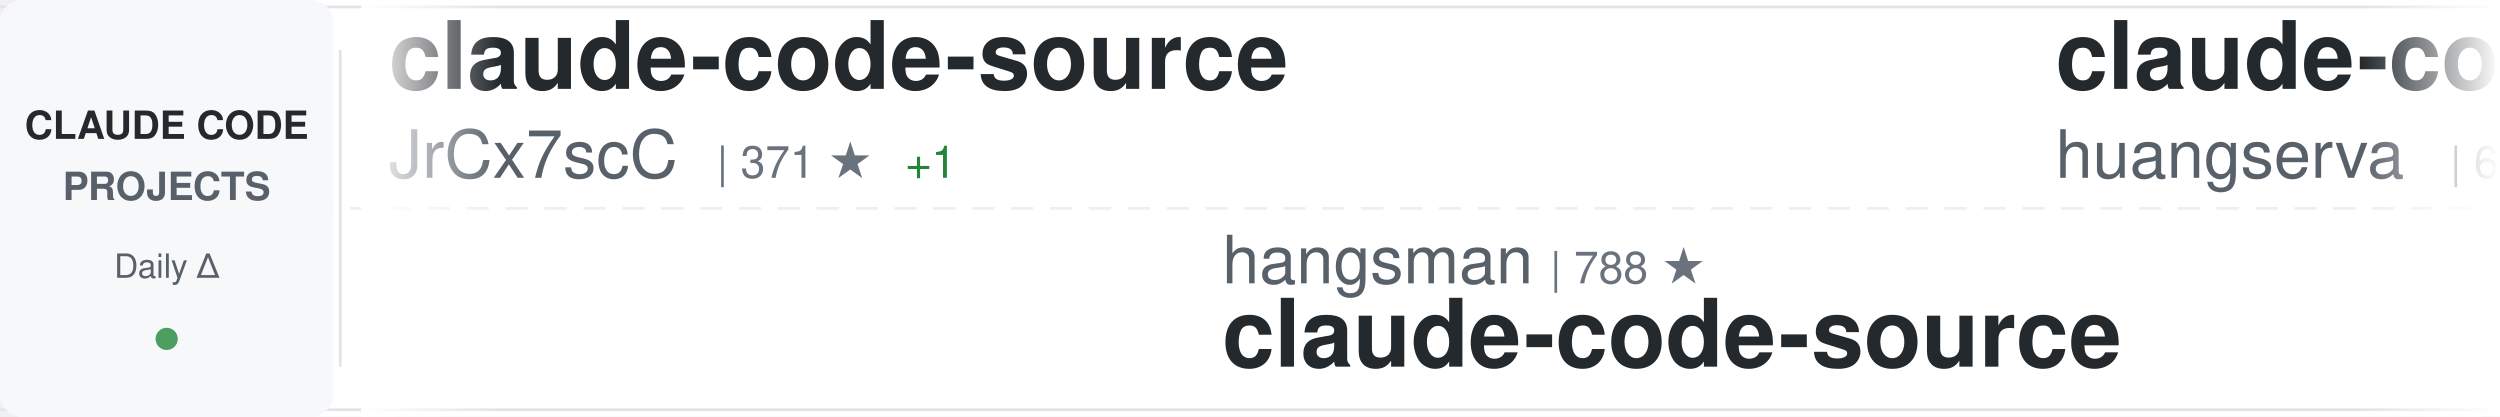
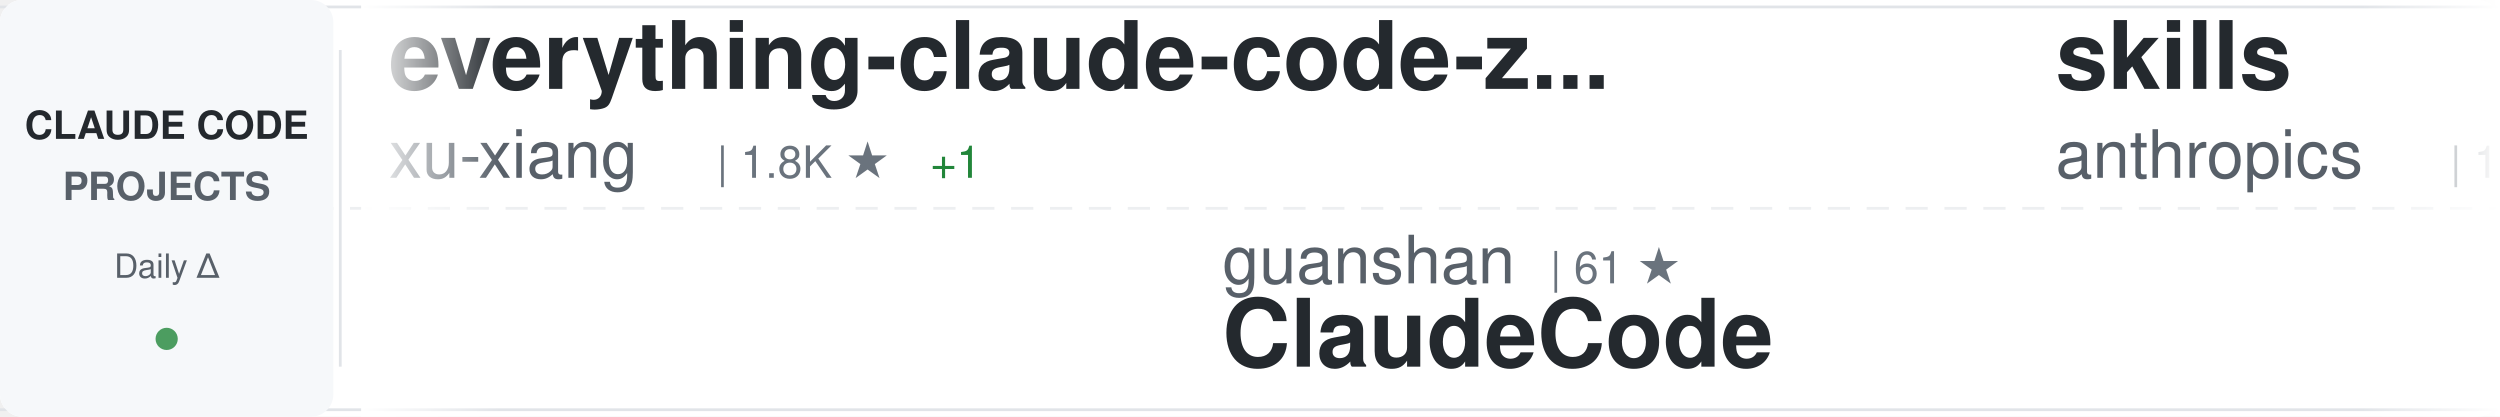
<svg xmlns="http://www.w3.org/2000/svg" width="900" height="150">
  <defs>
    <linearGradient id="awesomeLeftFade" x1="0%" y1="0%" x2="100%" y2="0%">
      <stop offset="0%" style="stop-color:#ffffff;stop-opacity:1" />
      <stop offset="100%" style="stop-color:#ffffff;stop-opacity:0" />
    </linearGradient>
    <linearGradient id="awesomeRightFade" x1="0%" y1="0%" x2="100%" y2="0%">
      <stop offset="0%" style="stop-color:#ffffff;stop-opacity:0" />
      <stop offset="100%" style="stop-color:#ffffff;stop-opacity:1" />
    </linearGradient>
  </defs>
  <rect width="900" height="150" fill="#ffffff" rx="8" />
  <rect x="0" y="2" width="900" height="1" fill="#e1e4e8" />
  <rect x="0" y="147" width="900" height="1" fill="#e1e4e8" />
  <line x1="0" y1="75" x2="900" y2="75" stroke="#e1e4e8" stroke-width="1" stroke-dasharray="8 6" opacity="0.6" />
  <rect x="0" y="0" width="120" height="150" fill="#f6f8fa" rx="8" />
  <text x="60" y="50" font-family="-apple-system, BlinkMacSystemFont, 'Segoe UI', Helvetica, Arial, sans-serif" font-size="14" font-weight="600" fill="#24292e" text-anchor="middle">CLAUDE CODE</text>
  <text x="60" y="72" font-family="-apple-system, BlinkMacSystemFont, 'Segoe UI', Helvetica, Arial, sans-serif" font-size="14" font-weight="600" fill="#586069" text-anchor="middle">PROJECTS</text>
  <text x="60" y="100" font-family="-apple-system, BlinkMacSystemFont, 'Segoe UI', Helvetica, Arial, sans-serif" font-size="12" font-weight="500" fill="#586069" text-anchor="middle">Daily Δ</text>
  <circle cx="60" cy="122" r="4" fill="#22863a" opacity="0.8" />
  <rect x="122" y="18" width="1" height="114" fill="#e1e4e8" />
  <clipPath id="awesomeTickerClip">
    <rect x="130" y="0" width="770" height="150" />
  </clipPath>
  <g clip-path="url(#awesomeTickerClip)">
    <g id="awesomeTickerItems">
      <animateTransform attributeName="transform" attributeType="XML" type="translate" from="0 0" to="-3000 0" dur="54s" repeatCount="indefinite" />
      <g transform="translate(0, 0)">
-         <text x="140" y="32" font-family="-apple-system, BlinkMacSystemFont, 'Segoe UI', Helvetica, Arial, sans-serif" font-size="34" font-weight="600" fill="#24292e">claude-code-source</text>
-         <text x="140" y="64" font-family="-apple-system, BlinkMacSystemFont, 'Segoe UI', Helvetica, Arial, sans-serif" font-size="24" font-weight="400" fill="#586069">JrCx7scC</text>
-         <text x="258" y="64" font-family="-apple-system, BlinkMacSystemFont, 'Segoe UI', Helvetica, Arial, sans-serif" font-size="16" font-weight="500" fill="#6a737d">| 371 ★</text>
-         <text x="326" y="64" font-family="-apple-system, BlinkMacSystemFont, 'Segoe UI', Helvetica, Arial, sans-serif" font-size="16" font-weight="500" fill="#22863a"> +1</text>
+         <text x="140" y="32" font-family="-apple-system, BlinkMacSystemFont, 'Segoe UI', Helvetica, Arial, sans-serif" font-size="34" font-weight="600" fill="#24292e">everything-claude-code-z...</text>
+         <text x="140" y="64" font-family="-apple-system, BlinkMacSystemFont, 'Segoe UI', Helvetica, Arial, sans-serif" font-size="24" font-weight="400" fill="#586069">xu-xiang</text>
+         <text x="258" y="64" font-family="-apple-system, BlinkMacSystemFont, 'Segoe UI', Helvetica, Arial, sans-serif" font-size="16" font-weight="500" fill="#6a737d">| 1.8K ★</text>
+         <text x="335" y="64" font-family="-apple-system, BlinkMacSystemFont, 'Segoe UI', Helvetica, Arial, sans-serif" font-size="16" font-weight="500" fill="#22863a"> +1</text>
      </g>
      <g transform="translate(300, 0)">
-         <text x="140" y="102" font-family="-apple-system, BlinkMacSystemFont, 'Segoe UI', Helvetica, Arial, sans-serif" font-size="24" font-weight="400" fill="#586069">hangsman</text>
-         <text x="258" y="102" font-family="-apple-system, BlinkMacSystemFont, 'Segoe UI', Helvetica, Arial, sans-serif" font-size="16" font-weight="500" fill="#6a737d">| 788 ★</text>
-         <text x="140" y="132" font-family="-apple-system, BlinkMacSystemFont, 'Segoe UI', Helvetica, Arial, sans-serif" font-size="34" font-weight="600" fill="#24292e">claude-code-source</text>
+         <text x="140" y="102" font-family="-apple-system, BlinkMacSystemFont, 'Segoe UI', Helvetica, Arial, sans-serif" font-size="24" font-weight="400" fill="#586069">guanshan</text>
+         <text x="258" y="102" font-family="-apple-system, BlinkMacSystemFont, 'Segoe UI', Helvetica, Arial, sans-serif" font-size="16" font-weight="500" fill="#6a737d">| 61 ★</text>
+         <text x="140" y="132" font-family="-apple-system, BlinkMacSystemFont, 'Segoe UI', Helvetica, Arial, sans-serif" font-size="34" font-weight="600" fill="#24292e">ClaudeCode</text>
      </g>
      <g transform="translate(600, 0)">
-         <text x="140" y="32" font-family="-apple-system, BlinkMacSystemFont, 'Segoe UI', Helvetica, Arial, sans-serif" font-size="34" font-weight="600" fill="#24292e">claude-code-cli</text>
-         <text x="140" y="64" font-family="-apple-system, BlinkMacSystemFont, 'Segoe UI', Helvetica, Arial, sans-serif" font-size="24" font-weight="400" fill="#586069">huangserva</text>
-         <text x="282" y="64" font-family="-apple-system, BlinkMacSystemFont, 'Segoe UI', Helvetica, Arial, sans-serif" font-size="16" font-weight="500" fill="#6a737d">| 621 ★</text>
+         <text x="140" y="32" font-family="-apple-system, BlinkMacSystemFont, 'Segoe UI', Helvetica, Arial, sans-serif" font-size="34" font-weight="600" fill="#24292e">skills</text>
+         <text x="140" y="64" font-family="-apple-system, BlinkMacSystemFont, 'Segoe UI', Helvetica, Arial, sans-serif" font-size="24" font-weight="400" fill="#586069">anthropics</text>
+         <text x="282" y="64" font-family="-apple-system, BlinkMacSystemFont, 'Segoe UI', Helvetica, Arial, sans-serif" font-size="16" font-weight="500" fill="#6a737d">| 164.6K ★</text>
+         <text x="377" y="64" font-family="-apple-system, BlinkMacSystemFont, 'Segoe UI', Helvetica, Arial, sans-serif" font-size="16" font-weight="500" fill="#22863a"> +52</text>
      </g>
      <g transform="translate(900, 0)">
        <text x="140" y="102" font-family="-apple-system, BlinkMacSystemFont, 'Segoe UI', Helvetica, Arial, sans-serif" font-size="24" font-weight="400" fill="#586069">feiskyer</text>
        <text x="258" y="102" font-family="-apple-system, BlinkMacSystemFont, 'Segoe UI', Helvetica, Arial, sans-serif" font-size="16" font-weight="500" fill="#6a737d">| 1.6K ★</text>
+         <text x="335" y="102" font-family="-apple-system, BlinkMacSystemFont, 'Segoe UI', Helvetica, Arial, sans-serif" font-size="16" font-weight="500" fill="#22863a"> +1</text>
        <text x="140" y="132" font-family="-apple-system, BlinkMacSystemFont, 'Segoe UI', Helvetica, Arial, sans-serif" font-size="34" font-weight="600" fill="#24292e">claude-code-settings</text>
      </g>
      <g transform="translate(1200, 0)">
-         <text x="140" y="32" font-family="-apple-system, BlinkMacSystemFont, 'Segoe UI', Helvetica, Arial, sans-serif" font-size="34" font-weight="600" fill="#24292e">claude-code-analysis</text>
-         <text x="140" y="64" font-family="-apple-system, BlinkMacSystemFont, 'Segoe UI', Helvetica, Arial, sans-serif" font-size="24" font-weight="400" fill="#586069">liuup</text>
-         <text x="222" y="64" font-family="-apple-system, BlinkMacSystemFont, 'Segoe UI', Helvetica, Arial, sans-serif" font-size="16" font-weight="500" fill="#6a737d">| 3.6K ★</text>
-         <text x="299" y="64" font-family="-apple-system, BlinkMacSystemFont, 'Segoe UI', Helvetica, Arial, sans-serif" font-size="16" font-weight="500" fill="#22863a"> +1</text>
+         <text x="140" y="32" font-family="-apple-system, BlinkMacSystemFont, 'Segoe UI', Helvetica, Arial, sans-serif" font-size="34" font-weight="600" fill="#24292e">claude-code-source-code</text>
+         <text x="140" y="64" font-family="-apple-system, BlinkMacSystemFont, 'Segoe UI', Helvetica, Arial, sans-serif" font-size="24" font-weight="400" fill="#586069">777genius</text>
+         <text x="270" y="64" font-family="-apple-system, BlinkMacSystemFont, 'Segoe UI', Helvetica, Arial, sans-serif" font-size="16" font-weight="500" fill="#6a737d">| 921 ★</text>
      </g>
      <g transform="translate(1500, 0)">
-         <text x="140" y="102" font-family="-apple-system, BlinkMacSystemFont, 'Segoe UI', Helvetica, Arial, sans-serif" font-size="24" font-weight="400" fill="#586069">SeemSeam</text>
-         <text x="258" y="102" font-family="-apple-system, BlinkMacSystemFont, 'Segoe UI', Helvetica, Arial, sans-serif" font-size="16" font-weight="500" fill="#6a737d">| 3.3K ★</text>
-         <text x="335" y="102" font-family="-apple-system, BlinkMacSystemFont, 'Segoe UI', Helvetica, Arial, sans-serif" font-size="16" font-weight="500" fill="#22863a"> +1</text>
-         <text x="140" y="132" font-family="-apple-system, BlinkMacSystemFont, 'Segoe UI', Helvetica, Arial, sans-serif" font-size="34" font-weight="600" fill="#24292e">claude_codex_bridge</text>
+         <text x="140" y="102" font-family="-apple-system, BlinkMacSystemFont, 'Segoe UI', Helvetica, Arial, sans-serif" font-size="24" font-weight="400" fill="#586069">ghuntley</text>
+         <text x="258" y="102" font-family="-apple-system, BlinkMacSystemFont, 'Segoe UI', Helvetica, Arial, sans-serif" font-size="16" font-weight="500" fill="#6a737d">| 986 ★</text>
+         <text x="140" y="132" font-family="-apple-system, BlinkMacSystemFont, 'Segoe UI', Helvetica, Arial, sans-serif" font-size="34" font-weight="600" fill="#24292e">claude-code-source-code-...</text>
      </g>
      <g transform="translate(1800, 0)">
-         <text x="140" y="32" font-family="-apple-system, BlinkMacSystemFont, 'Segoe UI', Helvetica, Arial, sans-serif" font-size="34" font-weight="600" fill="#24292e">Claude-Code-Source-Study</text>
-         <text x="140" y="64" font-family="-apple-system, BlinkMacSystemFont, 'Segoe UI', Helvetica, Arial, sans-serif" font-size="24" font-weight="400" fill="#586069">luyao618</text>
-         <text x="258" y="64" font-family="-apple-system, BlinkMacSystemFont, 'Segoe UI', Helvetica, Arial, sans-serif" font-size="16" font-weight="500" fill="#6a737d">| 1.6K ★</text>
+         <text x="140" y="32" font-family="-apple-system, BlinkMacSystemFont, 'Segoe UI', Helvetica, Arial, sans-serif" font-size="34" font-weight="600" fill="#24292e">claude-code-proxy</text>
+         <text x="140" y="64" font-family="-apple-system, BlinkMacSystemFont, 'Segoe UI', Helvetica, Arial, sans-serif" font-size="24" font-weight="400" fill="#586069">1rgs</text>
+         <text x="210" y="64" font-family="-apple-system, BlinkMacSystemFont, 'Segoe UI', Helvetica, Arial, sans-serif" font-size="16" font-weight="500" fill="#6a737d">| 3.7K ★</text>
      </g>
      <g transform="translate(2100, 0)">
-         <text x="140" y="102" font-family="-apple-system, BlinkMacSystemFont, 'Segoe UI', Helvetica, Arial, sans-serif" font-size="24" font-weight="400" fill="#586069">asgeirtj</text>
-         <text x="258" y="102" font-family="-apple-system, BlinkMacSystemFont, 'Segoe UI', Helvetica, Arial, sans-serif" font-size="16" font-weight="500" fill="#6a737d">| 60.9K ★</text>
-         <text x="344" y="102" font-family="-apple-system, BlinkMacSystemFont, 'Segoe UI', Helvetica, Arial, sans-serif" font-size="16" font-weight="500" fill="#22863a"> +40</text>
-         <text x="140" y="132" font-family="-apple-system, BlinkMacSystemFont, 'Segoe UI', Helvetica, Arial, sans-serif" font-size="34" font-weight="600" fill="#24292e">system_prompts_leaks</text>
+         <text x="140" y="102" font-family="-apple-system, BlinkMacSystemFont, 'Segoe UI', Helvetica, Arial, sans-serif" font-size="24" font-weight="400" fill="#586069">nicedreamzapp</text>
+         <text x="318" y="102" font-family="-apple-system, BlinkMacSystemFont, 'Segoe UI', Helvetica, Arial, sans-serif" font-size="16" font-weight="500" fill="#6a737d">| 3.0K ★</text>
+         <text x="395" y="102" font-family="-apple-system, BlinkMacSystemFont, 'Segoe UI', Helvetica, Arial, sans-serif" font-size="16" font-weight="500" fill="#22863a"> +1</text>
+         <text x="140" y="132" font-family="-apple-system, BlinkMacSystemFont, 'Segoe UI', Helvetica, Arial, sans-serif" font-size="34" font-weight="600" fill="#24292e">claude-code-local</text>
      </g>
      <g transform="translate(2400, 0)">
-         <text x="140" y="32" font-family="-apple-system, BlinkMacSystemFont, 'Segoe UI', Helvetica, Arial, sans-serif" font-size="34" font-weight="600" fill="#24292e">collection-claude-code-s...</text>
-         <text x="140" y="64" font-family="-apple-system, BlinkMacSystemFont, 'Segoe UI', Helvetica, Arial, sans-serif" font-size="24" font-weight="400" fill="#586069">chauncygu</text>
-         <text x="270" y="64" font-family="-apple-system, BlinkMacSystemFont, 'Segoe UI', Helvetica, Arial, sans-serif" font-size="16" font-weight="500" fill="#6a737d">| 2.8K ★</text>
-         <text x="347" y="64" font-family="-apple-system, BlinkMacSystemFont, 'Segoe UI', Helvetica, Arial, sans-serif" font-size="16" font-weight="500" fill="#22863a"> +1</text>
+         <text x="140" y="32" font-family="-apple-system, BlinkMacSystemFont, 'Segoe UI', Helvetica, Arial, sans-serif" font-size="34" font-weight="600" fill="#24292e">claude-coder</text>
+         <text x="140" y="64" font-family="-apple-system, BlinkMacSystemFont, 'Segoe UI', Helvetica, Arial, sans-serif" font-size="24" font-weight="400" fill="#586069">kodu-ai</text>
+         <text x="246" y="64" font-family="-apple-system, BlinkMacSystemFont, 'Segoe UI', Helvetica, Arial, sans-serif" font-size="16" font-weight="500" fill="#6a737d">| 5.3K ★</text>
      </g>
      <g transform="translate(2700, 0)">
-         <text x="140" y="102" font-family="-apple-system, BlinkMacSystemFont, 'Segoe UI', Helvetica, Arial, sans-serif" font-size="24" font-weight="400" fill="#586069">pedrohcgs</text>
-         <text x="270" y="102" font-family="-apple-system, BlinkMacSystemFont, 'Segoe UI', Helvetica, Arial, sans-serif" font-size="16" font-weight="500" fill="#6a737d">| 1.4K ★</text>
-         <text x="140" y="132" font-family="-apple-system, BlinkMacSystemFont, 'Segoe UI', Helvetica, Arial, sans-serif" font-size="34" font-weight="600" fill="#24292e">claude-code-my-workflow</text>
+         <text x="140" y="102" font-family="-apple-system, BlinkMacSystemFont, 'Segoe UI', Helvetica, Arial, sans-serif" font-size="24" font-weight="400" fill="#586069">rohitg00</text>
+         <text x="258" y="102" font-family="-apple-system, BlinkMacSystemFont, 'Segoe UI', Helvetica, Arial, sans-serif" font-size="16" font-weight="500" fill="#6a737d">| 2.4K ★</text>
+         <text x="335" y="102" font-family="-apple-system, BlinkMacSystemFont, 'Segoe UI', Helvetica, Arial, sans-serif" font-size="16" font-weight="500" fill="#22863a"> +3</text>
+         <text x="140" y="132" font-family="-apple-system, BlinkMacSystemFont, 'Segoe UI', Helvetica, Arial, sans-serif" font-size="34" font-weight="600" fill="#24292e">awesome-claude-code-tool...</text>
      </g>
      <g transform="translate(3000, 0)">
-         <text x="140" y="32" font-family="-apple-system, BlinkMacSystemFont, 'Segoe UI', Helvetica, Arial, sans-serif" font-size="34" font-weight="600" fill="#24292e">claude-code-source</text>
-         <text x="140" y="64" font-family="-apple-system, BlinkMacSystemFont, 'Segoe UI', Helvetica, Arial, sans-serif" font-size="24" font-weight="400" fill="#586069">JrCx7scC</text>
-         <text x="258" y="64" font-family="-apple-system, BlinkMacSystemFont, 'Segoe UI', Helvetica, Arial, sans-serif" font-size="16" font-weight="500" fill="#6a737d">| 371 ★</text>
-         <text x="326" y="64" font-family="-apple-system, BlinkMacSystemFont, 'Segoe UI', Helvetica, Arial, sans-serif" font-size="16" font-weight="500" fill="#22863a"> +1</text>
+         <text x="140" y="32" font-family="-apple-system, BlinkMacSystemFont, 'Segoe UI', Helvetica, Arial, sans-serif" font-size="34" font-weight="600" fill="#24292e">everything-claude-code-z...</text>
+         <text x="140" y="64" font-family="-apple-system, BlinkMacSystemFont, 'Segoe UI', Helvetica, Arial, sans-serif" font-size="24" font-weight="400" fill="#586069">xu-xiang</text>
+         <text x="258" y="64" font-family="-apple-system, BlinkMacSystemFont, 'Segoe UI', Helvetica, Arial, sans-serif" font-size="16" font-weight="500" fill="#6a737d">| 1.8K ★</text>
+         <text x="335" y="64" font-family="-apple-system, BlinkMacSystemFont, 'Segoe UI', Helvetica, Arial, sans-serif" font-size="16" font-weight="500" fill="#22863a"> +1</text>
      </g>
      <g transform="translate(3300, 0)">
-         <text x="140" y="102" font-family="-apple-system, BlinkMacSystemFont, 'Segoe UI', Helvetica, Arial, sans-serif" font-size="24" font-weight="400" fill="#586069">hangsman</text>
-         <text x="258" y="102" font-family="-apple-system, BlinkMacSystemFont, 'Segoe UI', Helvetica, Arial, sans-serif" font-size="16" font-weight="500" fill="#6a737d">| 788 ★</text>
-         <text x="140" y="132" font-family="-apple-system, BlinkMacSystemFont, 'Segoe UI', Helvetica, Arial, sans-serif" font-size="34" font-weight="600" fill="#24292e">claude-code-source</text>
+         <text x="140" y="102" font-family="-apple-system, BlinkMacSystemFont, 'Segoe UI', Helvetica, Arial, sans-serif" font-size="24" font-weight="400" fill="#586069">guanshan</text>
+         <text x="258" y="102" font-family="-apple-system, BlinkMacSystemFont, 'Segoe UI', Helvetica, Arial, sans-serif" font-size="16" font-weight="500" fill="#6a737d">| 61 ★</text>
+         <text x="140" y="132" font-family="-apple-system, BlinkMacSystemFont, 'Segoe UI', Helvetica, Arial, sans-serif" font-size="34" font-weight="600" fill="#24292e">ClaudeCode</text>
      </g>
      <g transform="translate(3600, 0)">
-         <text x="140" y="32" font-family="-apple-system, BlinkMacSystemFont, 'Segoe UI', Helvetica, Arial, sans-serif" font-size="34" font-weight="600" fill="#24292e">claude-code-cli</text>
-         <text x="140" y="64" font-family="-apple-system, BlinkMacSystemFont, 'Segoe UI', Helvetica, Arial, sans-serif" font-size="24" font-weight="400" fill="#586069">huangserva</text>
-         <text x="282" y="64" font-family="-apple-system, BlinkMacSystemFont, 'Segoe UI', Helvetica, Arial, sans-serif" font-size="16" font-weight="500" fill="#6a737d">| 621 ★</text>
+         <text x="140" y="32" font-family="-apple-system, BlinkMacSystemFont, 'Segoe UI', Helvetica, Arial, sans-serif" font-size="34" font-weight="600" fill="#24292e">skills</text>
+         <text x="140" y="64" font-family="-apple-system, BlinkMacSystemFont, 'Segoe UI', Helvetica, Arial, sans-serif" font-size="24" font-weight="400" fill="#586069">anthropics</text>
+         <text x="282" y="64" font-family="-apple-system, BlinkMacSystemFont, 'Segoe UI', Helvetica, Arial, sans-serif" font-size="16" font-weight="500" fill="#6a737d">| 164.6K ★</text>
+         <text x="377" y="64" font-family="-apple-system, BlinkMacSystemFont, 'Segoe UI', Helvetica, Arial, sans-serif" font-size="16" font-weight="500" fill="#22863a"> +52</text>
      </g>
      <g transform="translate(3900, 0)">
        <text x="140" y="102" font-family="-apple-system, BlinkMacSystemFont, 'Segoe UI', Helvetica, Arial, sans-serif" font-size="24" font-weight="400" fill="#586069">feiskyer</text>
        <text x="258" y="102" font-family="-apple-system, BlinkMacSystemFont, 'Segoe UI', Helvetica, Arial, sans-serif" font-size="16" font-weight="500" fill="#6a737d">| 1.6K ★</text>
+         <text x="335" y="102" font-family="-apple-system, BlinkMacSystemFont, 'Segoe UI', Helvetica, Arial, sans-serif" font-size="16" font-weight="500" fill="#22863a"> +1</text>
        <text x="140" y="132" font-family="-apple-system, BlinkMacSystemFont, 'Segoe UI', Helvetica, Arial, sans-serif" font-size="34" font-weight="600" fill="#24292e">claude-code-settings</text>
      </g>
    </g>
  </g>
  <rect x="130" y="0" width="50" height="150" fill="url(#awesomeLeftFade)" />
  <rect x="850" y="0" width="50" height="150" fill="url(#awesomeRightFade)" />
</svg>
